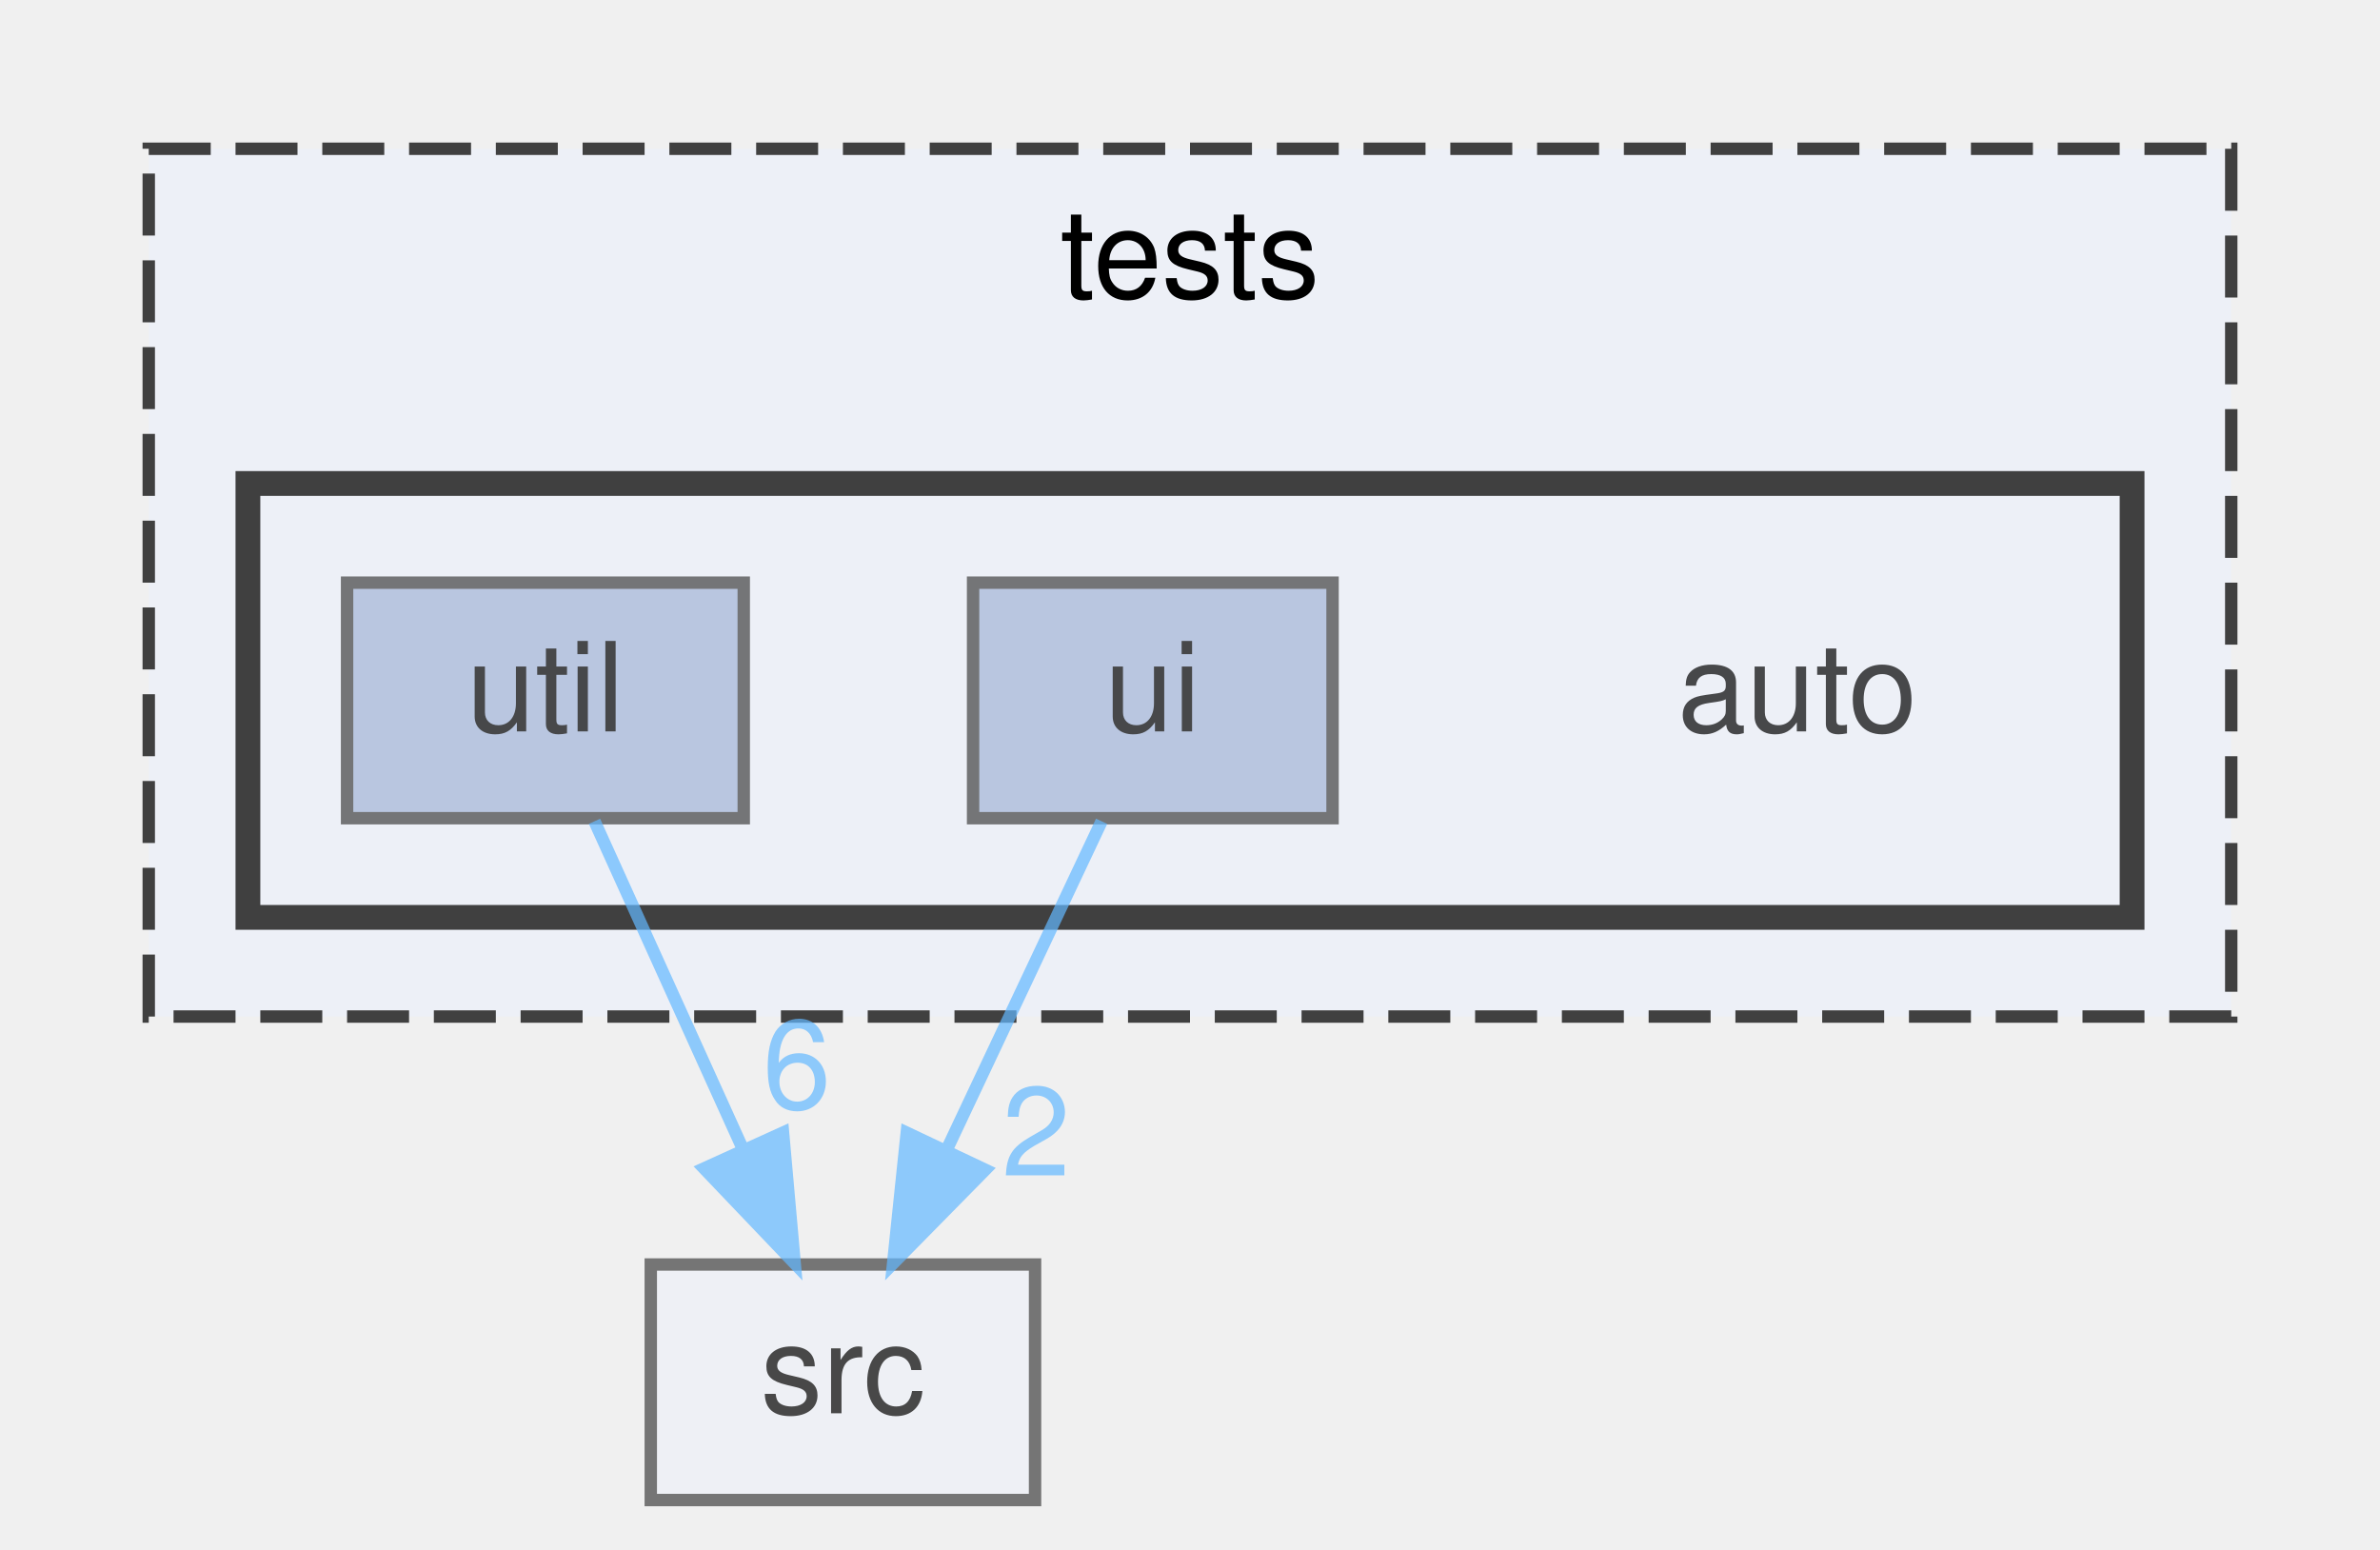
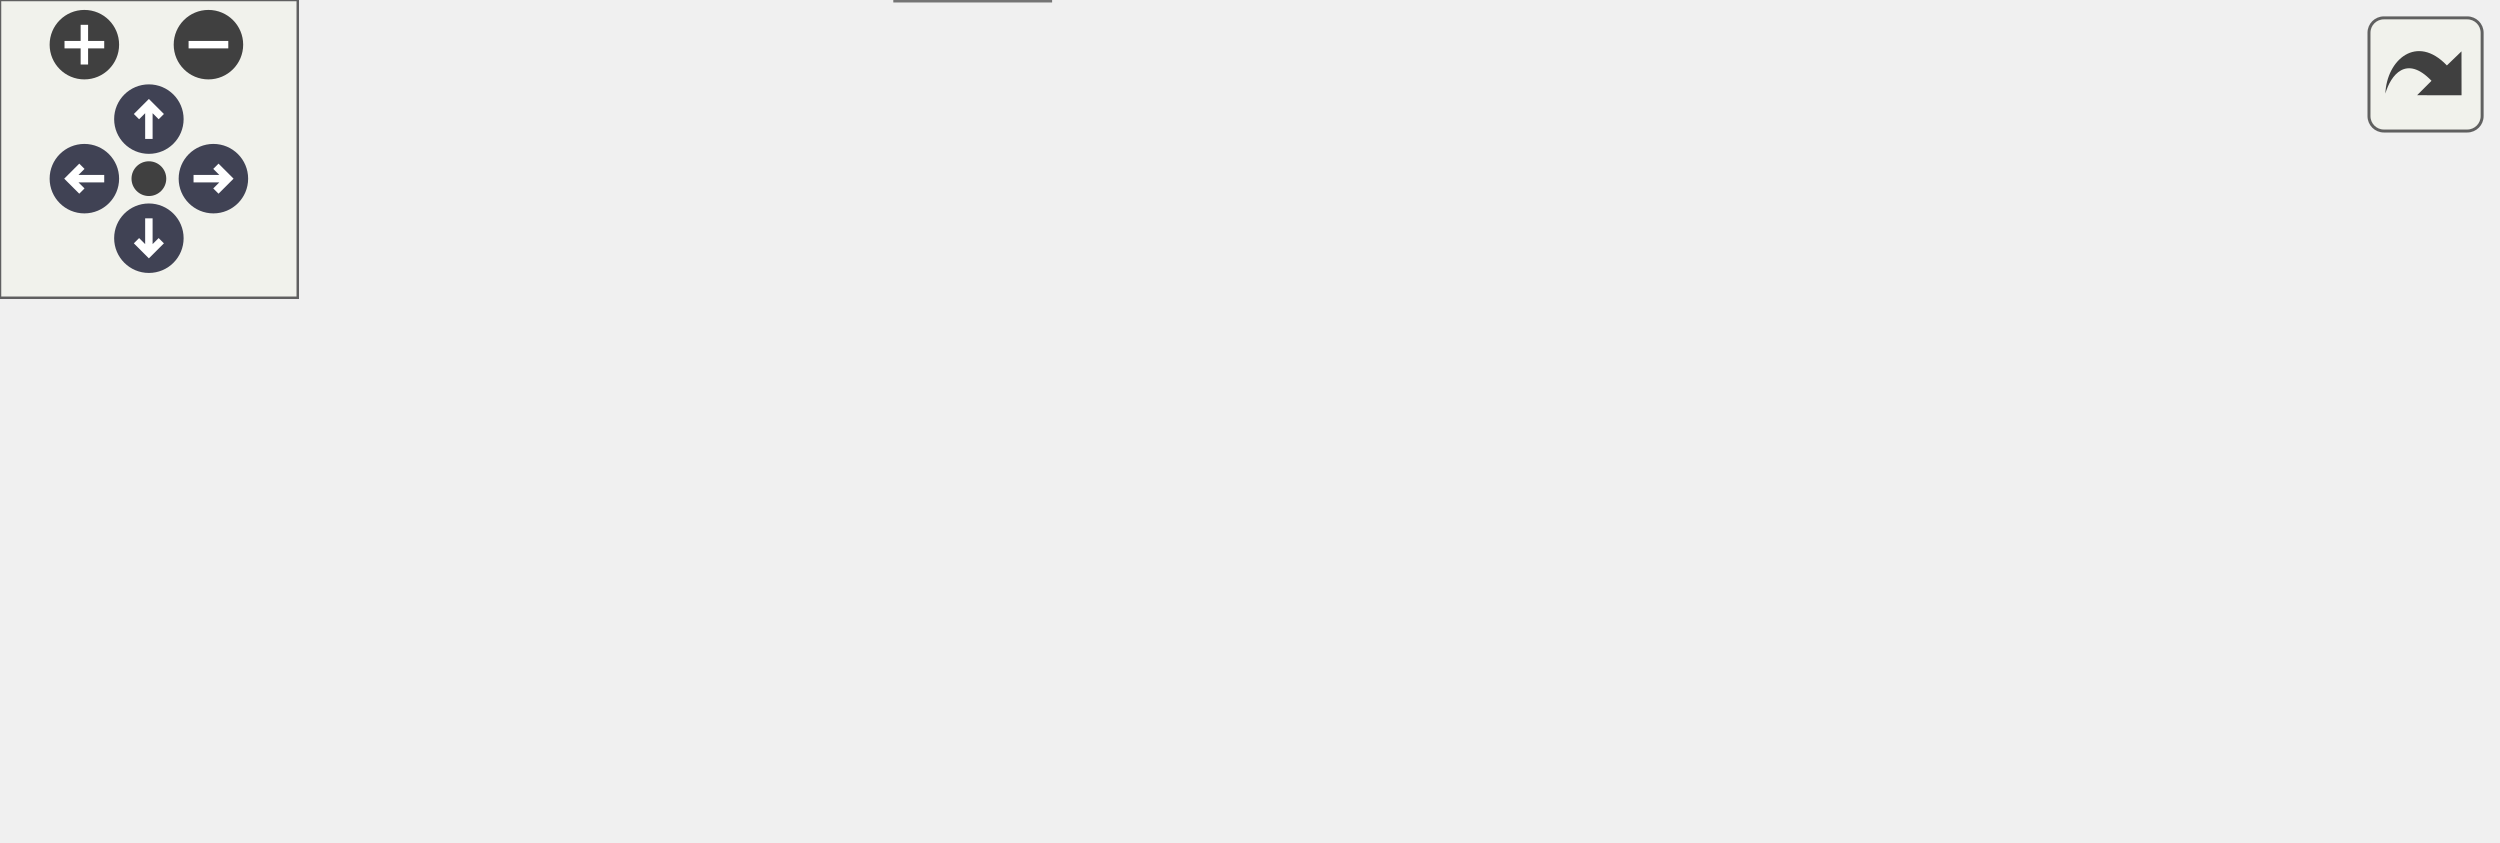
- <svg xmlns="http://www.w3.org/2000/svg" xmlns:xlink="http://www.w3.org/1999/xlink" width="192pt" height="125pt" viewBox="0.00 0.00 192.00 125.00">
-   <svg id="main" version="1.1" xml:space="preserve">
-     <style type="text/css">
+ <svg xmlns="http://www.w3.org/2000/svg" xmlns:xlink="http://www.w3.org/1999/xlink" id="main" version="1.1" xml:space="preserve">
+   <style type="text/css">
.node, .edge {opacity: 0.7;}
.node.selected, .edge.selected {opacity: 1;}
.edge:hover path { stroke: red; }
.edge:hover polygon { stroke: red; fill: red; }
</style>
-     <svg id="graph" class="graph">
-       <g id="graph0" class="graph" transform="scale(1 1) rotate(0) translate(4 121)">
-         <g id="clust1" class="cluster">
-           <g id="a_clust1">
-             <a xlink:href="dir_59425e443f801f1f2fd8bbe4959a3ccf.html" target="_top" xlink:title="tests">
-               <polygon fill="#edf0f7" stroke="#404040" stroke-dasharray="5,2" points="8,-39 8,-109 176,-109 176,-39 8,-39" />
-               <text text-anchor="middle" x="92" y="-97" font-family="Helvetica,sans-Serif" font-size="10.00">tests</text>
-             </a>
-           </g>
-         </g>
-         <g id="clust2" class="cluster">
-           <g id="a_clust2">
-             <a xlink:href="dir_b44f685f27163a3532809a80b4a9ed75.html" target="_top">
-               <polygon fill="#edf0f7" stroke="#404040" stroke-width="2" points="16,-47 16,-82 168,-82 168,-47 16,-47" />
-             </a>
-           </g>
-         </g>
-         <g id="node1" class="node">
-           <text text-anchor="middle" x="141" y="-62" font-family="Helvetica,sans-Serif" font-size="10.00">auto</text>
-         </g>
-         <g id="node2" class="node">
-           <g id="a_node2">
-             <a xlink:href="dir_bbba954b5edbd413edbd65435d6df797.html" target="_top" xlink:title="ui">
-               <polygon fill="#a2b4d6" stroke="#404040" points="103.5,-74 74.5,-74 74.5,-55 103.5,-55 103.5,-74" />
-               <text text-anchor="middle" x="89" y="-62" font-family="Helvetica,sans-Serif" font-size="10.00">ui</text>
-             </a>
-           </g>
-         </g>
-         <g id="node4" class="node">
-           <g id="a_node4">
-             <a xlink:href="dir_68267d1309a1af8e8297ef4c3efbcdba.html" target="_top" xlink:title="src">
-               <polygon fill="#edf0f7" stroke="#404040" points="79.5,-19 48.5,-19 48.5,0 79.5,0 79.5,-19" />
-               <text text-anchor="middle" x="64" y="-7" font-family="Helvetica,sans-Serif" font-size="10.00">src</text>
-             </a>
-           </g>
-         </g>
-         <g id="edge1" class="edge">
-           <g id="a_edge1">
-             <a xlink:href="dir_000004_000002.html" target="_top">
-               <path fill="none" stroke="#63b8ff" d="M84.87,-54.75C81.49,-47.57 76.58,-37.18 72.38,-28.27" />
-               <polygon fill="#63b8ff" stroke="#63b8ff" points="75.48,-26.64 68.05,-19.09 69.15,-29.63 75.48,-26.64" />
-             </a>
-           </g>
-           <g id="a_edge1-headlabel">
-             <a xlink:href="dir_000004_000002.html" target="_top" xlink:title="2">
-               <text text-anchor="middle" x="79.58" y="-26.18" font-family="Helvetica,sans-Serif" font-size="10.00" fill="#63b8ff">2</text>
-             </a>
-           </g>
-         </g>
-         <g id="node3" class="node">
-           <g id="a_node3">
-             <a xlink:href="dir_954a37c1c7cccffaff6234647baf63ce.html" target="_top" xlink:title="util">
-               <polygon fill="#a2b4d6" stroke="#404040" points="56,-74 24,-74 24,-55 56,-55 56,-74" />
-               <text text-anchor="middle" x="40" y="-62" font-family="Helvetica,sans-Serif" font-size="10.00">util</text>
-             </a>
-           </g>
-         </g>
-         <g id="edge2" class="edge">
-           <g id="a_edge2">
-             <a xlink:href="dir_000005_000002.html" target="_top">
-               <path fill="none" stroke="#63b8ff" d="M43.96,-54.75C47.21,-47.57 51.92,-37.18 55.95,-28.27" />
-               <polygon fill="#63b8ff" stroke="#63b8ff" points="59.17,-29.64 60.11,-19.09 52.8,-26.75 59.17,-29.64" />
-             </a>
-           </g>
-           <g id="a_edge2-headlabel">
-             <a xlink:href="dir_000005_000002.html" target="_top" xlink:title="6">
-               <text text-anchor="middle" x="60.28" y="-31.59" font-family="Helvetica,sans-Serif" font-size="10.00" fill="#63b8ff">6</text>
-             </a>
-           </g>
-         </g>
-       </g>
-     </svg>
+   <defs>
+     <circle id="rim" cx="0" cy="0" r="7" />
+     <circle id="rim2" cx="0" cy="0" r="3.5" />
+     <g id="zoomPlus">
+       <use xlink:href="#rim" fill="#404040">
+         <set attributeName="fill" to="#808080" begin="zoomplus.mouseover" end="zoomplus.mouseout" />
+       </use>
+       <path d="M-4,0h8M0,-4v8" fill="none" stroke="white" stroke-width="1.5" pointer-events="none" />
+     </g>
+     <g id="zoomMin">
+       <use xlink:href="#rim" fill="#404040">
+         <set attributeName="fill" to="#808080" begin="zoomminus.mouseover" end="zoomminus.mouseout" />
+       </use>
+       <path d="M-4,0h8" fill="none" stroke="white" stroke-width="1.5" pointer-events="none" />
+     </g>
+     <g id="arrowUp" transform="translate(30 24)">
+       <use xlink:href="#rim" />
+       <path pointer-events="none" fill="none" stroke="white" stroke-width="1.5" d="M0,-3.0v7 M-2.5,-0.5L0,-3.0L2.5,-0.5" />
+     </g>
+     <g id="arrowRight" transform="rotate(90) translate(36 -43)">
+       <use xlink:href="#rim" />
+       <path pointer-events="none" fill="none" stroke="white" stroke-width="1.5" d="M0,-3.0v7 M-2.5,-0.5L0,-3.0L2.5,-0.5" />
+     </g>
+     <g id="arrowDown" transform="rotate(180) translate(-30 -48)">
+       <use xlink:href="#rim" />
+       <path pointer-events="none" fill="none" stroke="white" stroke-width="1.5" d="M0,-3.0v7 M-2.5,-0.5L0,-3.0L2.5,-0.5" />
+     </g>
+     <g id="arrowLeft" transform="rotate(270) translate(-36 17)">
+       <use xlink:href="#rim" />
+       <path pointer-events="none" fill="none" stroke="white" stroke-width="1.5" d="M0,-3.0v7 M-2.5,-0.5L0,-3.0L2.5,-0.5" />
+     </g>
+     <g id="resetDef">
+       <use xlink:href="#rim2" fill="#404040">
+         <set attributeName="fill" to="#808080" begin="reset.mouseover" end="reset.mouseout" />
+       </use>
+     </g>
+   </defs>
+   <svg id="graph" class="graph">
+     <g id="viewport">
+       <g id="clust1" class="cluster">
+         <g id="a_clust1">
+           <a xlink:href="dir_59425e443f801f1f2fd8bbe4959a3ccf.html" target="_top" xlink:title="tests">
+             <polygon fill="#edf0f7" stroke="#404040" stroke-dasharray="5,2" points="8,-39 8,-109 503,-109 503,-39 8,-39" />
+             <text text-anchor="middle" x="255.5" y="-97" font-family="Helvetica,sans-Serif" font-size="10.00">tests</text>
+           </a>
+         </g>
+       </g>
+       <g id="clust2" class="cluster">
+         <g id="a_clust2">
+           <a xlink:href="dir_b44f685f27163a3532809a80b4a9ed75.html" target="_top">
+             <polygon fill="#edf0f7" stroke="#404040" stroke-width="2" points="16,-47 16,-82 495,-82 495,-47 16,-47" />
+           </a>
+         </g>
+       </g>
+       <g id="node1" class="node">
+         <text text-anchor="middle" x="468" y="-62" font-family="Helvetica,sans-Serif" font-size="10.00">auto</text>
+       </g>
+       <g id="node2" class="node">
+         <g id="a_node2">
+           <a xlink:href="dir_671e8a4ee7af9fb8a9582cadfb52fa9c.html" target="_top" xlink:title="executor">
+             <polygon fill="#a2b4d6" stroke="#404040" points="430.5,-74 371.5,-74 371.5,-55 430.5,-55 430.5,-74" />
+             <text text-anchor="middle" x="401" y="-62" font-family="Helvetica,sans-Serif" font-size="10.00">executor</text>
+           </a>
+         </g>
+       </g>
+       <g id="node8" class="node">
+         <g id="a_node8">
+           <a xlink:href="dir_68267d1309a1af8e8297ef4c3efbcdba.html" target="_top" xlink:title="src">
+             <polygon fill="#edf0f7" stroke="#404040" points="211.5,-19 180.5,-19 180.5,0 211.5,0 211.5,-19" />
+             <text text-anchor="middle" x="196" y="-7" font-family="Helvetica,sans-Serif" font-size="10.00">src</text>
+           </a>
+         </g>
+       </g>
+       <g id="edge1" class="edge">
+         <g id="a_edge1">
+           <a xlink:href="dir_000001_000006.html" target="_top">
+             <path fill="none" stroke="#63b8ff" d="M390.34,-54.95C383.05,-49.54 372.95,-42.87 363,-39 315.47,-20.52 255.71,-14 222.09,-11.71" />
+             <polygon fill="#63b8ff" stroke="#63b8ff" points="221.94,-8.2 211.75,-11.09 221.52,-15.19 221.94,-8.2" />
+           </a>
+         </g>
+         <g id="a_edge1-headlabel">
+           <a xlink:href="dir_000001_000006.html" target="_top" xlink:title="1">
+             <text text-anchor="middle" x="225.7" y="-3.08" font-family="Helvetica,sans-Serif" font-size="10.00" fill="#63b8ff">1</text>
+           </a>
+         </g>
+       </g>
+       <g id="node3" class="node">
+         <g id="a_node3">
+           <a xlink:href="dir_d4b2d0a48fe0d1d3271350935c41bea7.html" target="_top" xlink:title="model">
+             <polygon fill="#a2b4d6" stroke="#404040" points="353.5,-74 306.5,-74 306.5,-55 353.5,-55 353.5,-74" />
+             <text text-anchor="middle" x="330" y="-62" font-family="Helvetica,sans-Serif" font-size="10.00">model</text>
+           </a>
+         </g>
+       </g>
+       <g id="edge2" class="edge">
+         <g id="a_edge2">
+           <a xlink:href="dir_000003_000006.html" target="_top">
+             <path fill="none" stroke="#63b8ff" d="M320.51,-54.98C314.22,-49.73 305.58,-43.22 297,-39 272.77,-27.09 242.75,-19.42 221.77,-15.07" />
+             <polygon fill="#63b8ff" stroke="#63b8ff" points="222.18,-11.59 211.69,-13.09 220.83,-18.45 222.18,-11.59" />
+           </a>
+         </g>
+         <g id="a_edge2-headlabel">
+           <a xlink:href="dir_000003_000006.html" target="_top" xlink:title="1">
+             <text text-anchor="middle" x="226.25" y="-6.99" font-family="Helvetica,sans-Serif" font-size="10.00" fill="#63b8ff">1</text>
+           </a>
+         </g>
+       </g>
+       <g id="node4" class="node">
+         <g id="a_node4">
+           <a xlink:href="dir_016d430cf92e9c14132a0210a2d894fc.html" target="_top" xlink:title="passwordconfig">
+             <polygon fill="#a2b4d6" stroke="#404040" points="288,-74 196,-74 196,-55 288,-55 288,-74" />
+             <text text-anchor="middle" x="242" y="-62" font-family="Helvetica,sans-Serif" font-size="10.00">passwordconfig</text>
+           </a>
+         </g>
+       </g>
+       <g id="edge3" class="edge">
+         <g id="a_edge3">
+           <a xlink:href="dir_000004_000006.html" target="_top">
+             <path fill="none" stroke="#63b8ff" d="M234.4,-54.75C227.84,-47.18 218.18,-36.05 210.19,-26.84" />
+             <polygon fill="#63b8ff" stroke="#63b8ff" points="212.65,-24.35 203.45,-19.09 207.37,-28.94 212.65,-24.35" />
+           </a>
+         </g>
+         <g id="a_edge3-headlabel">
+           <a xlink:href="dir_000004_000006.html" target="_top" xlink:title="2">
+             <text text-anchor="middle" x="217.15" y="-22.7" font-family="Helvetica,sans-Serif" font-size="10.00" fill="#63b8ff">2</text>
+           </a>
+         </g>
+       </g>
+       <g id="node5" class="node">
+         <g id="a_node5">
+           <a xlink:href="dir_dcbbb74d69da406d8be3b4403e1c5ea6.html" target="_top" xlink:title="settings">
+             <polygon fill="#a2b4d6" stroke="#404040" points="178,-74 122,-74 122,-55 178,-55 178,-74" />
+             <text text-anchor="middle" x="150" y="-62" font-family="Helvetica,sans-Serif" font-size="10.00">settings</text>
+           </a>
+         </g>
+       </g>
+       <g id="edge4" class="edge">
+         <g id="a_edge4">
+           <a xlink:href="dir_000005_000006.html" target="_top">
+             <path fill="none" stroke="#63b8ff" d="M157.6,-54.75C164.16,-47.18 173.82,-36.05 181.81,-26.84" />
+             <polygon fill="#63b8ff" stroke="#63b8ff" points="184.63,-28.94 188.55,-19.09 179.35,-24.35 184.63,-28.94" />
+           </a>
+         </g>
+         <g id="a_edge4-headlabel">
+           <a xlink:href="dir_000005_000006.html" target="_top" xlink:title="2">
+             <text text-anchor="middle" x="184.42" y="-31.01" font-family="Helvetica,sans-Serif" font-size="10.00" fill="#63b8ff">2</text>
+           </a>
+         </g>
+       </g>
+       <g id="node6" class="node">
+         <g id="a_node6">
+           <a xlink:href="dir_bbba954b5edbd413edbd65435d6df797.html" target="_top" xlink:title="ui">
+             <polygon fill="#a2b4d6" stroke="#404040" points="103.5,-74 74.5,-74 74.5,-55 103.5,-55 103.5,-74" />
+             <text text-anchor="middle" x="89" y="-62" font-family="Helvetica,sans-Serif" font-size="10.00">ui</text>
+           </a>
+         </g>
+       </g>
+       <g id="edge5" class="edge">
+         <g id="a_edge5">
+           <a xlink:href="dir_000008_000006.html" target="_top">
+             <path fill="none" stroke="#63b8ff" d="M95.76,-54.78C100.18,-49.58 106.35,-43.2 113,-39 130.71,-27.82 153.33,-20.43 170.49,-15.98" />
+             <polygon fill="#63b8ff" stroke="#63b8ff" points="171.47,-19.34 180.37,-13.58 169.82,-12.54 171.47,-19.34" />
+           </a>
+         </g>
+         <g id="a_edge5-headlabel">
+           <a xlink:href="dir_000008_000006.html" target="_top" xlink:title="2">
+             <text text-anchor="middle" x="168.65" y="-20.45" font-family="Helvetica,sans-Serif" font-size="10.00" fill="#63b8ff">2</text>
+           </a>
+         </g>
+       </g>
+       <g id="node7" class="node">
+         <g id="a_node7">
+           <a xlink:href="dir_954a37c1c7cccffaff6234647baf63ce.html" target="_top" xlink:title="util">
+             <polygon fill="#a2b4d6" stroke="#404040" points="56,-74 24,-74 24,-55 56,-55 56,-74" />
+             <text text-anchor="middle" x="40" y="-62" font-family="Helvetica,sans-Serif" font-size="10.00">util</text>
+           </a>
+         </g>
+       </g>
+       <g id="edge6" class="edge">
+         <g id="a_edge6">
+           <a xlink:href="dir_000009_000006.html" target="_top">
+             <path fill="none" stroke="#63b8ff" d="M46.87,-54.99C51.67,-49.61 58.54,-42.94 66,-39 99.22,-21.46 142.69,-14.7 169.98,-12.11" />
+             <polygon fill="#63b8ff" stroke="#63b8ff" points="170.59,-15.57 180.27,-11.26 170.02,-8.59 170.59,-15.57" />
+           </a>
+         </g>
+         <g id="a_edge6-headlabel">
+           <a xlink:href="dir_000009_000006.html" target="_top" xlink:title="6">
+             <text text-anchor="middle" x="167.25" y="-16.2" font-family="Helvetica,sans-Serif" font-size="10.00" fill="#63b8ff">6</text>
+           </a>
+         </g>
+       </g>
+     </g>
+   </svg>
+   <g id="navigator" transform="translate(0 0)" fill="#404254">
+     <rect fill="#f2f5e9" fill-opacity="0.5" stroke="#606060" stroke-width=".5" x="0" y="0" width="60" height="60" />
+     <use id="zoomplus" xlink:href="#zoomPlus" x="17" y="9" />
+     <use id="zoomminus" xlink:href="#zoomMin" x="42" y="9" />
+     <use id="reset" xlink:href="#resetDef" x="30" y="36" />
+     <use id="arrowup" xlink:href="#arrowUp" x="0" y="0" />
+     <use id="arrowright" xlink:href="#arrowRight" x="0" y="0" />
+     <use id="arrowdown" xlink:href="#arrowDown" x="0" y="0" />
+     <use id="arrowleft" xlink:href="#arrowLeft" x="0" y="0" />
+   </g>
+   <svg viewBox="0 0 15 15" width="100%" height="30px" preserveAspectRatio="xMaxYMin meet">
+     <g id="arrow_out" transform="scale(0.3 0.3)">
+       <a xlink:href="dir_b44f685f27163a3532809a80b4a9ed75_dep_org.svg" target="_base">
+         <rect id="button" ry="5" rx="5" y="6" x="6" height="38" width="38" fill="#f2f5e9" fill-opacity="0.5" stroke="#606060" stroke-width="1.0" />
+         <path id="arrow" d="M 11.5,31.437 C 11.94,20.098 22.043,11.323 32.159,21.979 L 37.069,17.246 C 37.069,17.246 37.088,32 37.088,32 L 22.16,31.978 C 22.16,31.978 26.998,27.14 26.998,27.14 C 18.529,18.264 13.292,25.23 11.5,31.437 z" style="fill:#404040;" />
+       </a>
+     </g>
  </svg>
  <style type="text/css">

[data-mouse-over-selected='false'] { opacity: 0.7; }
[data-mouse-over-selected='true']  { opacity: 1.0; }

</style>
</svg>
